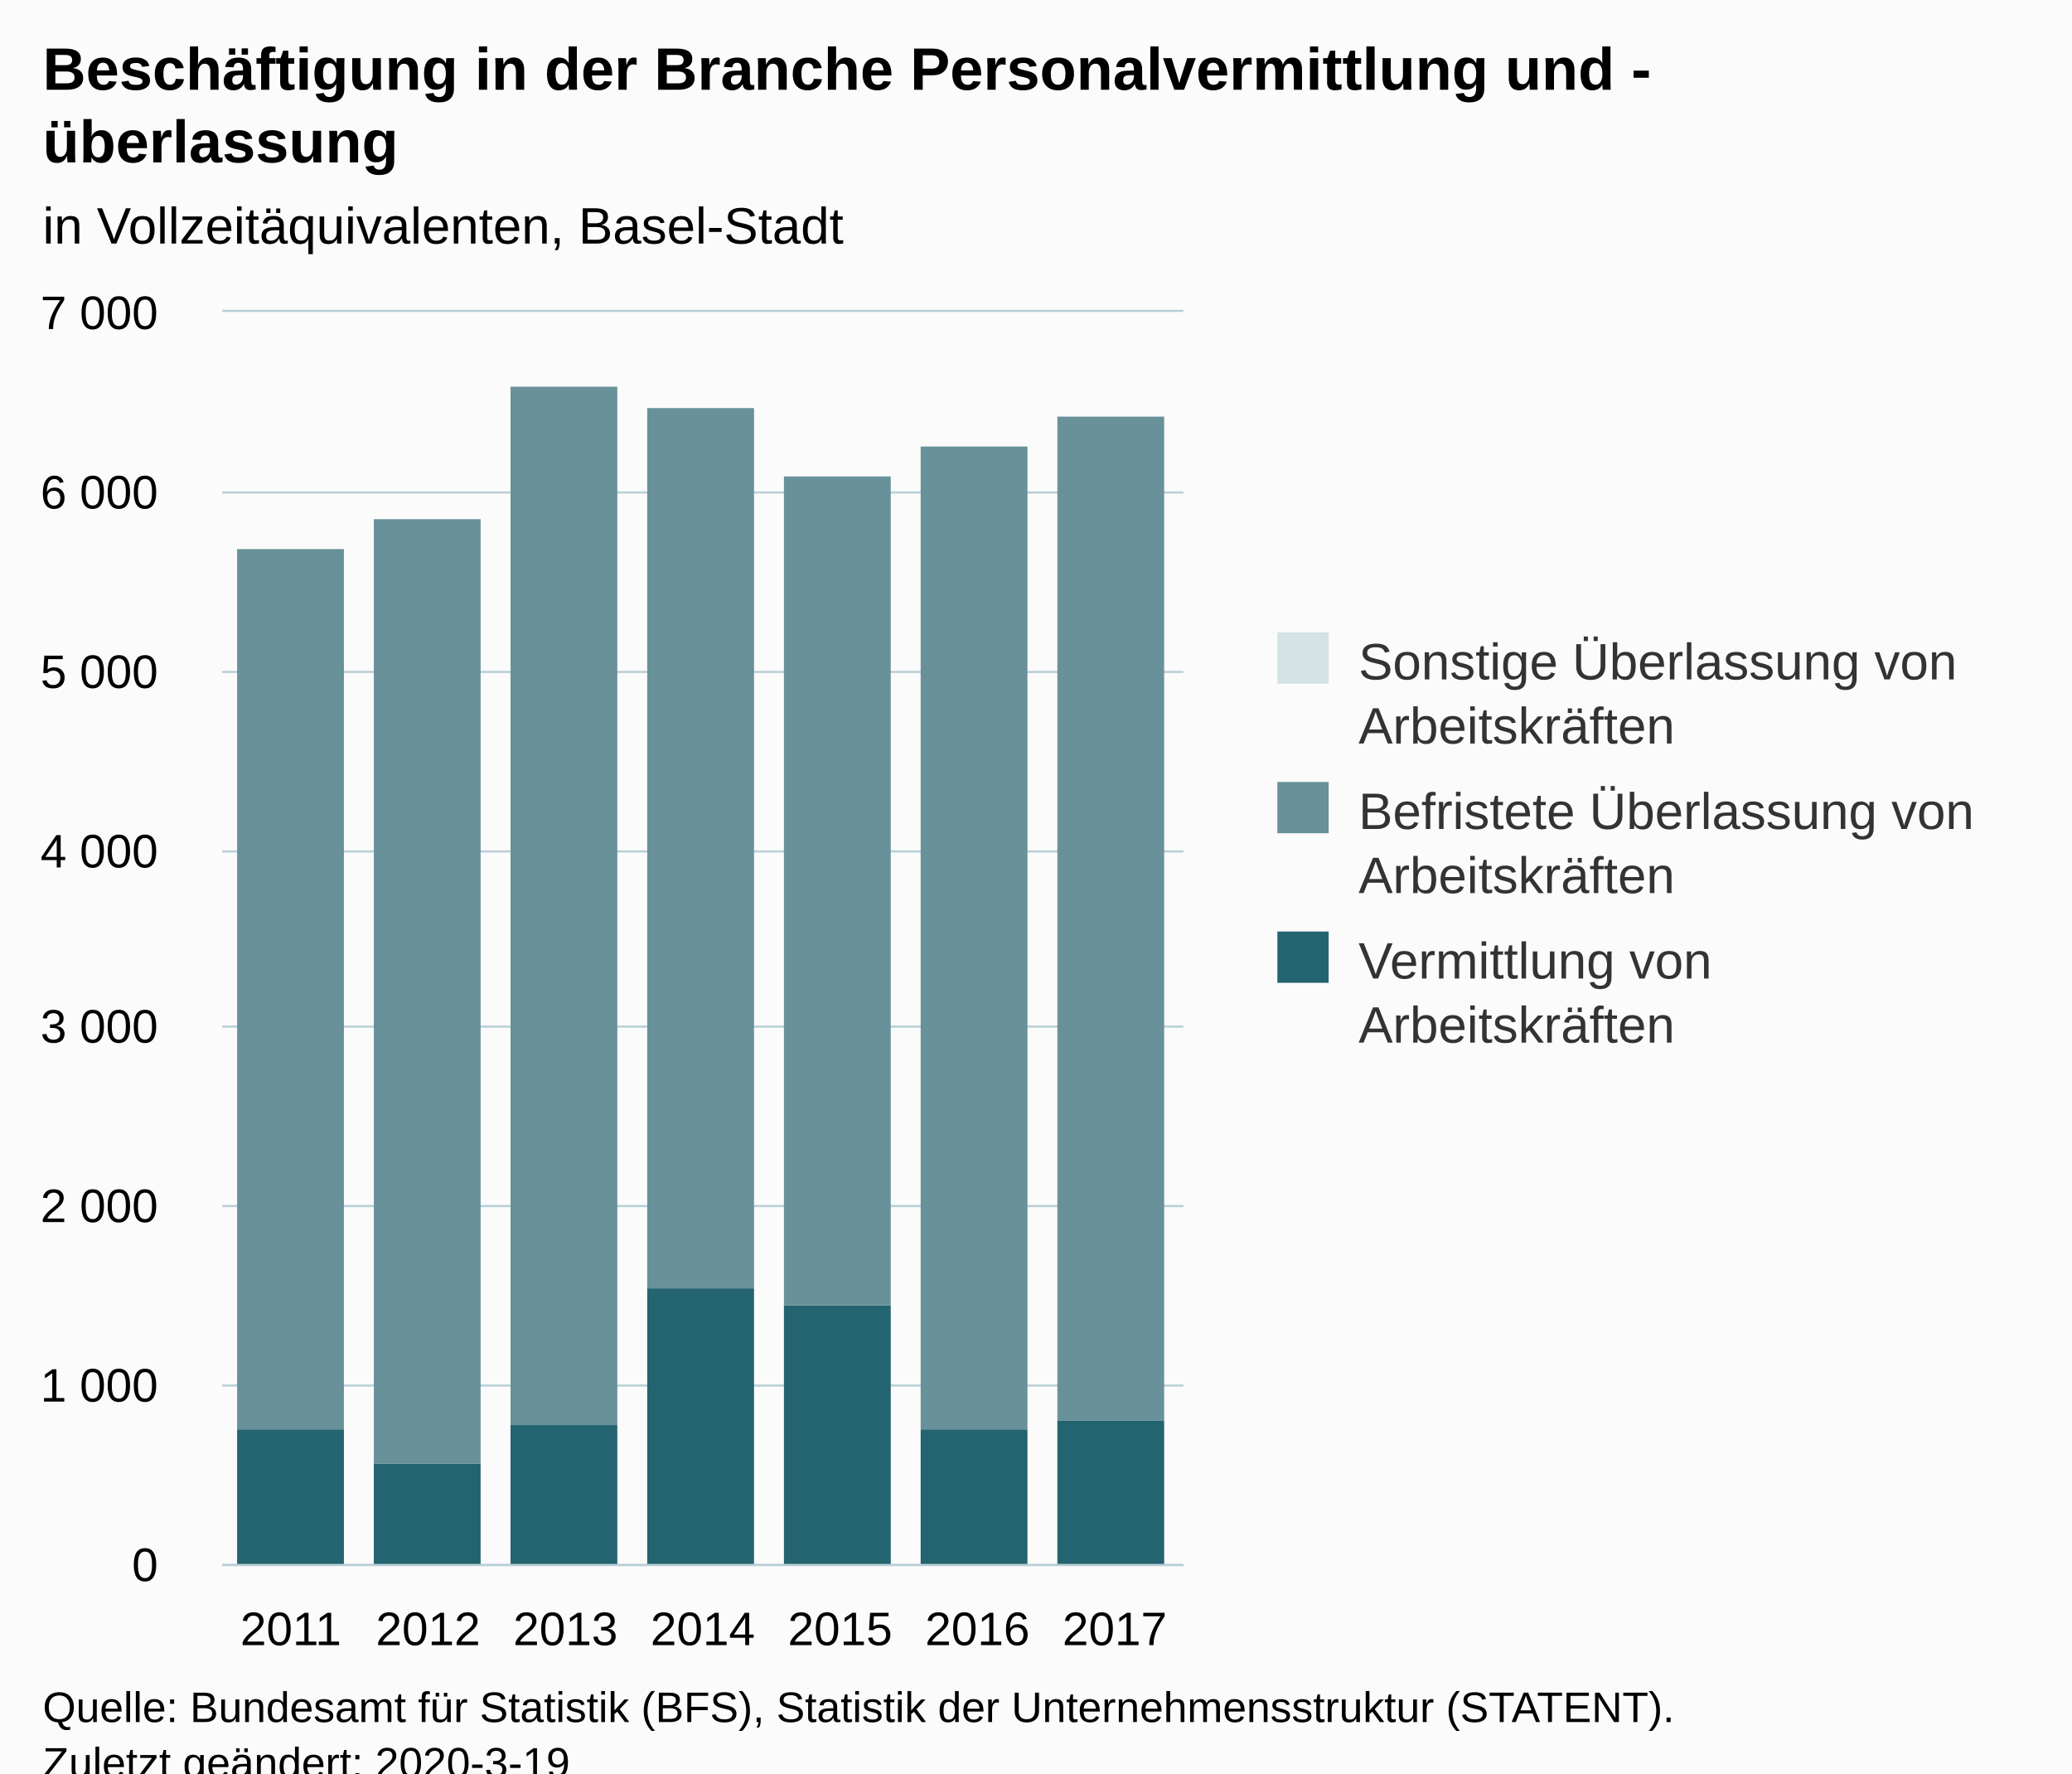
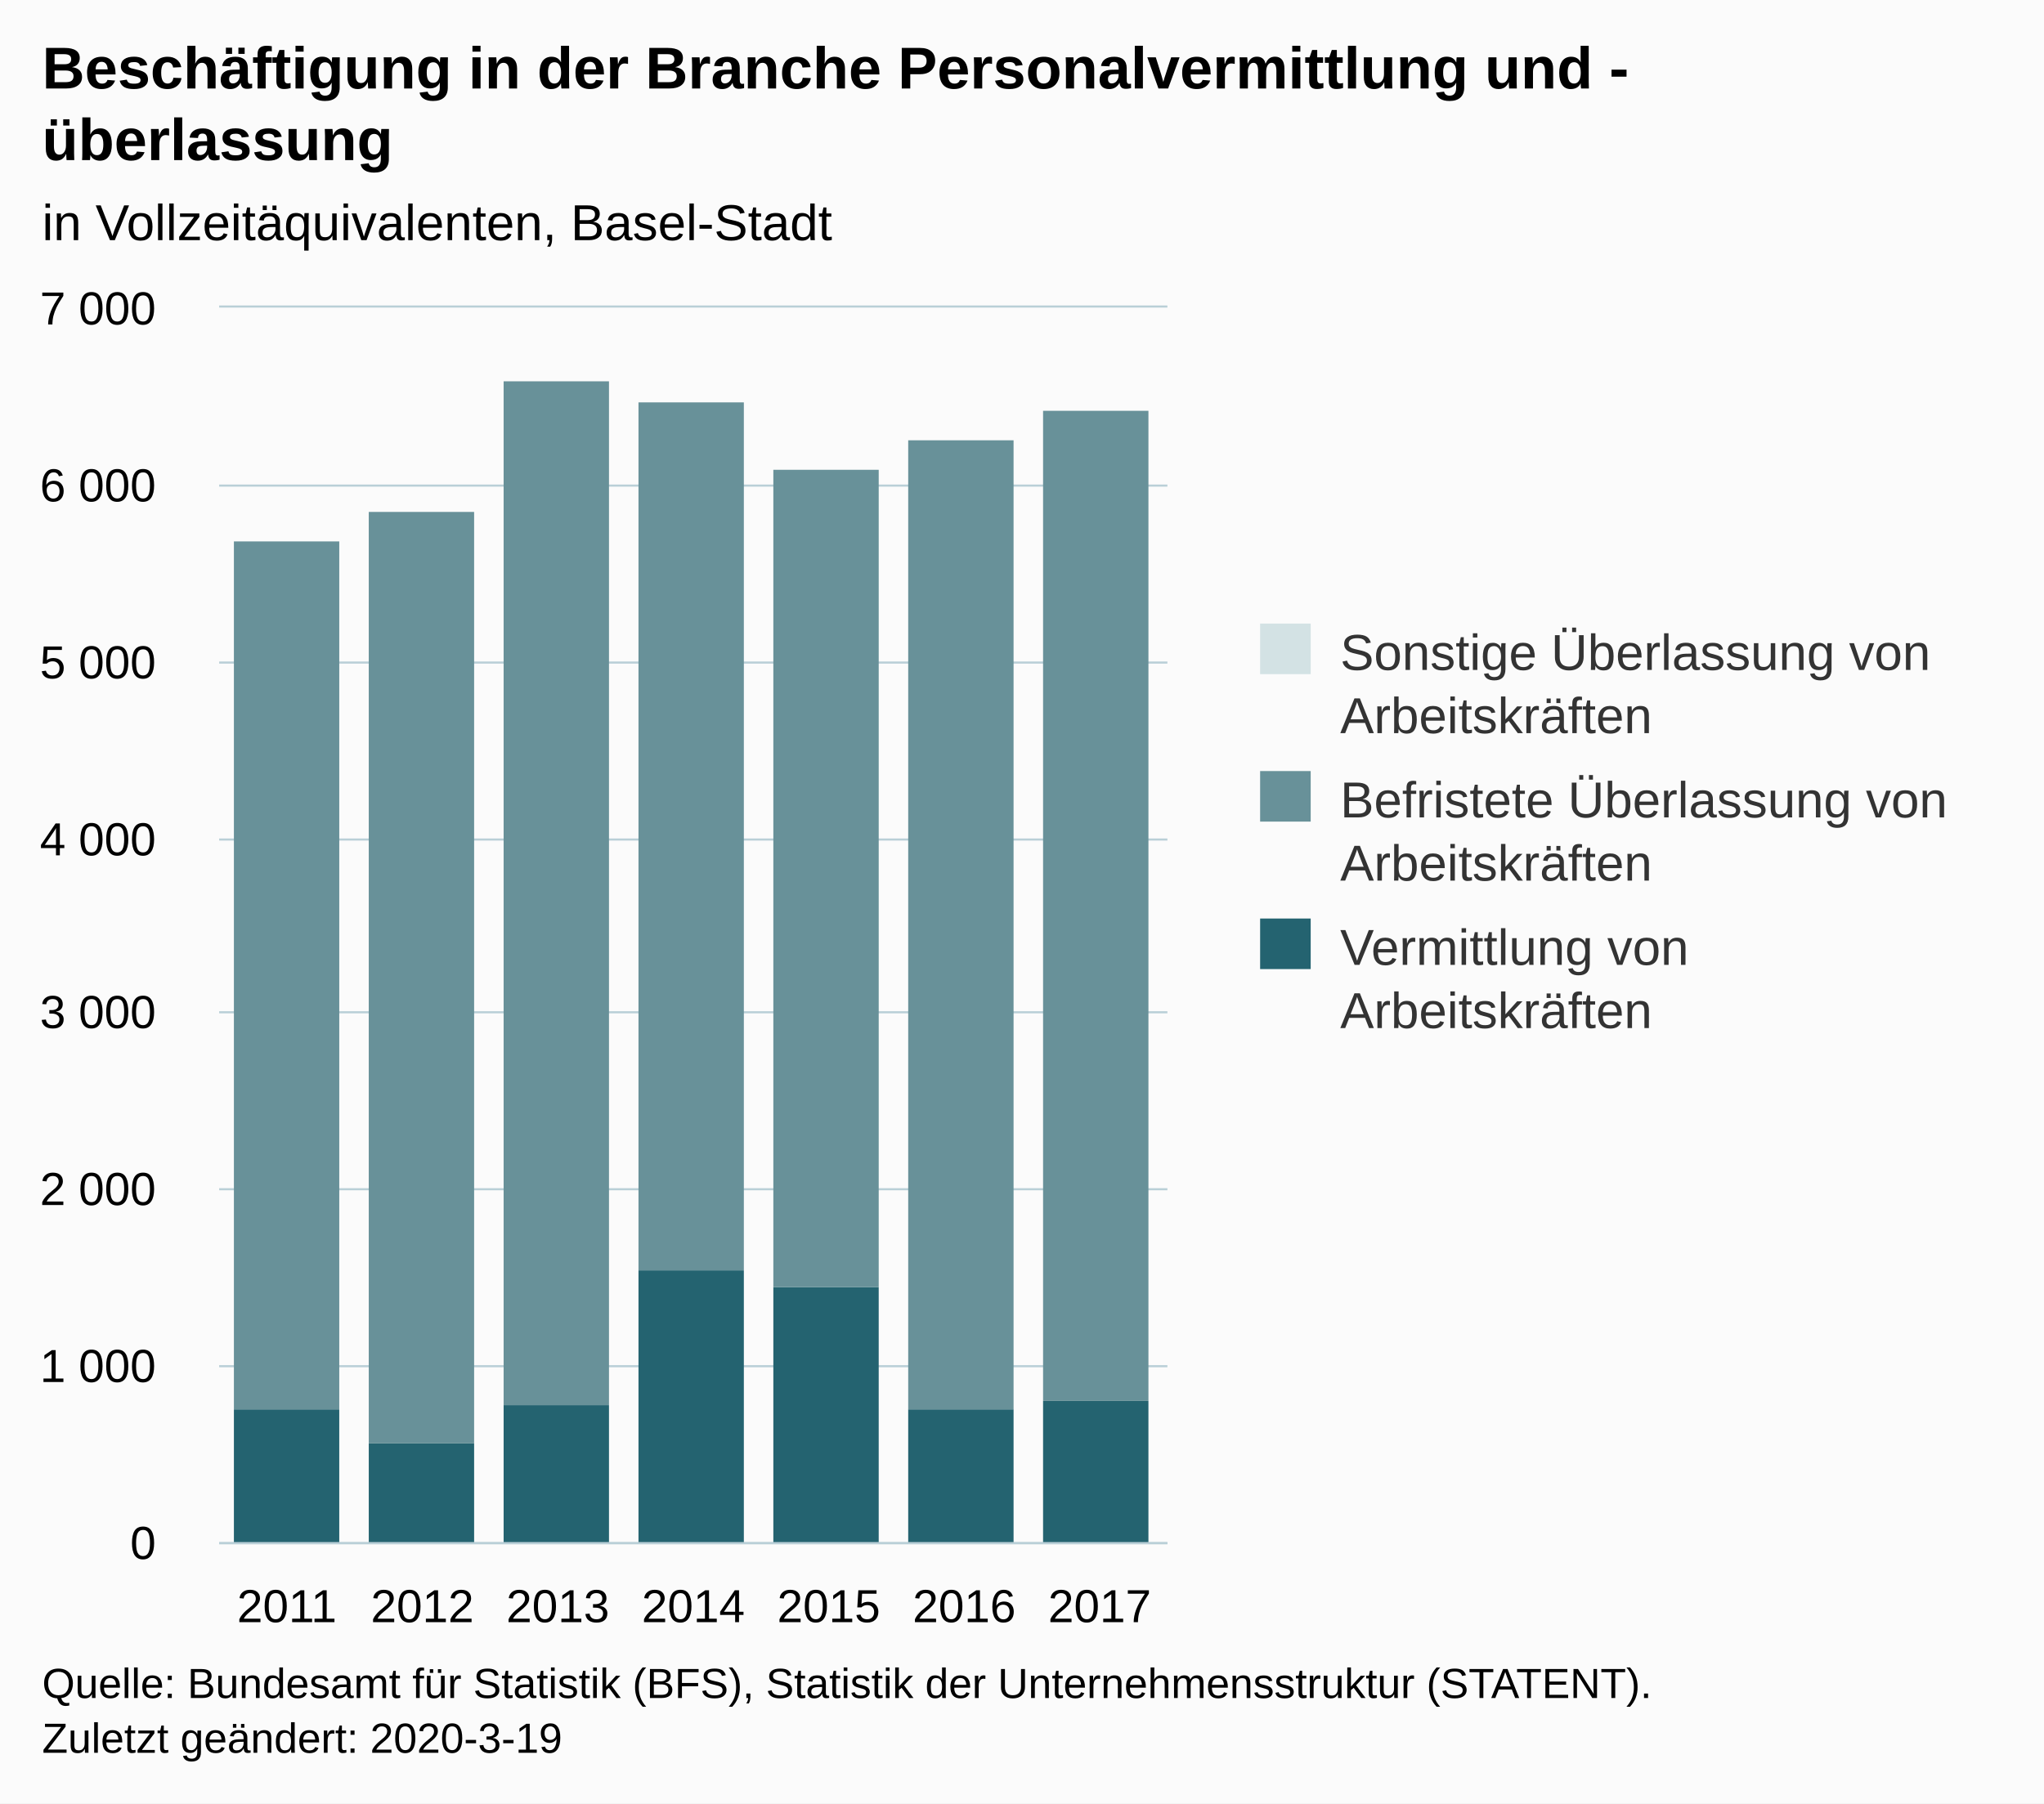
- <svg xmlns="http://www.w3.org/2000/svg" version="1.1" class="highcharts-root" style="font-family:Arial;font-size:12px;" viewBox="0 0 485 415">
+ <svg xmlns="http://www.w3.org/2000/svg" version="1.1" class="highcharts-root" style="font-family:Arial;font-size:12px;" width="485" height="428">
  <defs>
-     <clipPath id="highcharts-zt5lqw4-6">
+     <clipPath id="highcharts-1ikroy6-28-">
      <rect x="0" y="0" width="225" height="293" fill="none" />
    </clipPath>
-     <clipPath id="highcharts-zt5lqw4-7">
+     <clipPath id="highcharts-1ikroy6-36-">
      <rect x="0" y="0" width="225" height="293" fill="none" />
+     </clipPath>
+     <clipPath id="highcharts-1ikroy6-51-">
+       <rect x="52" y="73" width="225" height="293" fill="none" />
    </clipPath>
  </defs>
  <rect fill="#fbfbfb" class="highcharts-background" x="0" y="0" width="485" height="428" rx="0" ry="0" />
  <rect fill="none" class="highcharts-plot-background" x="52" y="73" width="225" height="293" />
  <g class="highcharts-pane-group" data-z-index="0" />
-   <g class="highcharts-grid highcharts-xaxis-grid " data-z-index="1">
+   <g class="highcharts-grid highcharts-xaxis-grid" data-z-index="1">
    <path fill="none" data-z-index="1" class="highcharts-grid-line" d="M 83.5 73 L 83.5 366" opacity="1" />
    <path fill="none" data-z-index="1" class="highcharts-grid-line" d="M 115.5 73 L 115.5 366" opacity="1" />
    <path fill="none" data-z-index="1" class="highcharts-grid-line" d="M 147.5 73 L 147.5 366" opacity="1" />
    <path fill="none" data-z-index="1" class="highcharts-grid-line" d="M 180.5 73 L 180.5 366" opacity="1" />
    <path fill="none" data-z-index="1" class="highcharts-grid-line" d="M 212.5 73 L 212.5 366" opacity="1" />
    <path fill="none" data-z-index="1" class="highcharts-grid-line" d="M 244.5 73 L 244.5 366" opacity="1" />
    <path fill="none" data-z-index="1" class="highcharts-grid-line" d="M 276.5 73 L 276.5 366" opacity="1" />
    <path fill="none" data-z-index="1" class="highcharts-grid-line" d="M 51.5 73 L 51.5 366" opacity="1" />
  </g>
-   <g class="highcharts-grid highcharts-yaxis-grid " data-z-index="1">
+   <g class="highcharts-grid highcharts-yaxis-grid" data-z-index="1">
    <path fill="none" stroke="#B9CFD7" stroke-width="0.5" data-z-index="1" class="highcharts-grid-line" d="M 52 366.25 L 277 366.25" opacity="1" />
    <path fill="none" stroke="#B9CFD7" stroke-width="0.5" data-z-index="1" class="highcharts-grid-line" d="M 52 324.25 L 277 324.25" opacity="1" />
    <path fill="none" stroke="#B9CFD7" stroke-width="0.5" data-z-index="1" class="highcharts-grid-line" d="M 52 282.25 L 277 282.25" opacity="1" />
    <path fill="none" stroke="#B9CFD7" stroke-width="0.5" data-z-index="1" class="highcharts-grid-line" d="M 52 240.25 L 277 240.25" opacity="1" />
    <path fill="none" stroke="#B9CFD7" stroke-width="0.5" data-z-index="1" class="highcharts-grid-line" d="M 52 199.25 L 277 199.25" opacity="1" />
    <path fill="none" stroke="#B9CFD7" stroke-width="0.5" data-z-index="1" class="highcharts-grid-line" d="M 52 157.25 L 277 157.25" opacity="1" />
    <path fill="none" stroke="#B9CFD7" stroke-width="0.5" data-z-index="1" class="highcharts-grid-line" d="M 52 115.25 L 277 115.25" opacity="1" />
    <path fill="none" stroke="#B9CFD7" stroke-width="0.5" data-z-index="1" class="highcharts-grid-line" d="M 52 72.75 L 277 72.75" opacity="1" />
  </g>
  <rect fill="none" class="highcharts-plot-border" data-z-index="1" x="52" y="73" width="225" height="293" />
-   <g class="highcharts-axis highcharts-xaxis " data-z-index="2">
+   <g class="highcharts-axis highcharts-xaxis" data-z-index="2">
    <path fill="none" class="highcharts-axis-line" stroke="#B9CFD7" stroke-width="0.5" data-z-index="7" d="M 52 366.25 L 277 366.25" />
  </g>
-   <g class="highcharts-axis highcharts-yaxis " data-z-index="2">
+   <g class="highcharts-axis highcharts-yaxis" data-z-index="2">
    <path fill="none" class="highcharts-axis-line" data-z-index="7" d="M 52 73 L 52 366" />
  </g>
  <g class="highcharts-series-group" data-z-index="3">
-     <g data-z-index="0.1" class="highcharts-series highcharts-series-0 highcharts-column-series " transform="translate(52,73) scale(1 1)" clip-path="url(#highcharts-zt5lqw4-7)">
-       <rect x="3.5" y="261.5" width="25" height="32" fill="#246370" stroke="#ffffff" stroke-width="1e-7" class="highcharts-point" />
-       <rect x="35.5" y="269.5" width="25" height="24" fill="#246370" stroke="#ffffff" stroke-width="1e-7" class="highcharts-point" />
-       <rect x="67.5" y="260.5" width="25" height="33" fill="#246370" stroke="#ffffff" stroke-width="1e-7" class="highcharts-point" />
-       <rect x="99.5" y="228.5" width="25" height="65" fill="#246370" stroke="#ffffff" stroke-width="1e-7" class="highcharts-point" />
-       <rect x="131.5" y="232.5" width="25" height="61" fill="#246370" stroke="#ffffff" stroke-width="1e-7" class="highcharts-point" />
-       <rect x="163.5" y="261.5" width="25" height="32" fill="#246370" stroke="#ffffff" stroke-width="1e-7" class="highcharts-point" />
-       <rect x="195.5" y="259.5" width="25" height="34" fill="#246370" stroke="#ffffff" stroke-width="1e-7" class="highcharts-point" />
+     <g class="highcharts-series highcharts-series-0 highcharts-column-series" data-z-index="0.1" opacity="1" transform="translate(52,73) scale(1 1)" clip-path="url(#highcharts-1ikroy6-36-)">
+       <rect x="3.5" y="261.5" width="25" height="32" fill="#246370" stroke="#ffffff" stroke-width="1e-7" opacity="1" class="highcharts-point" />
+       <rect x="35.5" y="269.5" width="25" height="24" fill="#246370" stroke="#ffffff" stroke-width="1e-7" opacity="1" class="highcharts-point" />
+       <rect x="67.5" y="260.5" width="25" height="33" fill="#246370" stroke="#ffffff" stroke-width="1e-7" opacity="1" class="highcharts-point" />
+       <rect x="99.5" y="228.5" width="25" height="65" fill="#246370" stroke="#ffffff" stroke-width="1e-7" opacity="1" class="highcharts-point" />
+       <rect x="131.5" y="232.5" width="25" height="61" fill="#246370" stroke="#ffffff" stroke-width="1e-7" opacity="1" class="highcharts-point" />
+       <rect x="163.5" y="261.5" width="25" height="32" fill="#246370" stroke="#ffffff" stroke-width="1e-7" opacity="1" class="highcharts-point" />
+       <rect x="195.5" y="259.5" width="25" height="34" fill="#246370" stroke="#ffffff" stroke-width="1e-7" opacity="1" class="highcharts-point" />
    </g>
-     <g data-z-index="0.1" class="highcharts-markers highcharts-series-0 highcharts-column-series " transform="translate(52,73) scale(1 1)" clip-path="none" />
-     <g data-z-index="0.1" class="highcharts-series highcharts-series-1 highcharts-column-series " transform="translate(52,73) scale(1 1)" clip-path="url(#highcharts-zt5lqw4-7)">
-       <rect x="3.5" y="55.5" width="25" height="206" fill="#689199" stroke="#ffffff" stroke-width="1e-7" class="highcharts-point" />
-       <rect x="35.5" y="48.5" width="25" height="221" fill="#689199" stroke="#ffffff" stroke-width="1e-7" class="highcharts-point" />
-       <rect x="67.5" y="17.5" width="25" height="243" fill="#689199" stroke="#ffffff" stroke-width="1e-7" class="highcharts-point" />
-       <rect x="99.5" y="22.5" width="25" height="206" fill="#689199" stroke="#ffffff" stroke-width="1e-7" class="highcharts-point" />
-       <rect x="131.5" y="38.5" width="25" height="194" fill="#689199" stroke="#ffffff" stroke-width="1e-7" class="highcharts-point" />
-       <rect x="163.5" y="31.5" width="25" height="230" fill="#689199" stroke="#ffffff" stroke-width="1e-7" class="highcharts-point" />
-       <rect x="195.5" y="24.5" width="25" height="235" fill="#689199" stroke="#ffffff" stroke-width="1e-7" class="highcharts-point" />
+     <g class="highcharts-markers highcharts-series-0 highcharts-column-series" data-z-index="0.1" opacity="1" transform="translate(52,73) scale(1 1)" clip-path="none" />
+     <g class="highcharts-series highcharts-series-1 highcharts-column-series" data-z-index="0.1" opacity="1" transform="translate(52,73) scale(1 1)" clip-path="url(#highcharts-1ikroy6-36-)">
+       <rect x="3.5" y="55.5" width="25" height="206" fill="#689199" stroke="#ffffff" stroke-width="1e-7" opacity="1" class="highcharts-point" />
+       <rect x="35.5" y="48.5" width="25" height="221" fill="#689199" stroke="#ffffff" stroke-width="1e-7" opacity="1" class="highcharts-point" />
+       <rect x="67.5" y="17.5" width="25" height="243" fill="#689199" stroke="#ffffff" stroke-width="1e-7" opacity="1" class="highcharts-point" />
+       <rect x="99.5" y="22.5" width="25" height="206" fill="#689199" stroke="#ffffff" stroke-width="1e-7" opacity="1" class="highcharts-point" />
+       <rect x="131.5" y="38.5" width="25" height="194" fill="#689199" stroke="#ffffff" stroke-width="1e-7" opacity="1" class="highcharts-point" />
+       <rect x="163.5" y="31.5" width="25" height="230" fill="#689199" stroke="#ffffff" stroke-width="1e-7" opacity="1" class="highcharts-point" />
+       <rect x="195.5" y="24.5" width="25" height="235" fill="#689199" stroke="#ffffff" stroke-width="1e-7" opacity="1" class="highcharts-point" />
    </g>
-     <g data-z-index="0.1" class="highcharts-markers highcharts-series-1 highcharts-column-series " transform="translate(52,73) scale(1 1)" clip-path="none" />
-     <g data-z-index="0.1" class="highcharts-series highcharts-series-2 highcharts-column-series " transform="translate(52,73) scale(1 1)" clip-path="url(#highcharts-zt5lqw4-7)">
-       <rect x="3.5" y="55.5" width="25" height="0" fill="#D3E2E4" stroke="#ffffff" stroke-width="1e-7" class="highcharts-point" />
-       <rect x="67.5" y="17.5" width="25" height="0" fill="#D3E2E4" stroke="#ffffff" stroke-width="1e-7" class="highcharts-point" />
-       <rect x="99.5" y="22.5" width="25" height="0" fill="#D3E2E4" stroke="#ffffff" stroke-width="1e-7" class="highcharts-point" />
-       <rect x="131.5" y="38.5" width="25" height="0" fill="#D3E2E4" stroke="#ffffff" stroke-width="1e-7" class="highcharts-point" />
-       <rect x="163.5" y="31.5" width="25" height="0" fill="#D3E2E4" stroke="#ffffff" stroke-width="1e-7" class="highcharts-point" />
-       <rect x="195.5" y="24.5" width="25" height="0" fill="#D3E2E4" stroke="#ffffff" stroke-width="1e-7" class="highcharts-point" />
+     <g class="highcharts-markers highcharts-series-1 highcharts-column-series" data-z-index="0.1" opacity="1" transform="translate(52,73) scale(1 1)" clip-path="none" />
+     <g class="highcharts-series highcharts-series-2 highcharts-column-series" data-z-index="0.1" opacity="1" transform="translate(52,73) scale(1 1)" clip-path="url(#highcharts-1ikroy6-36-)">
+       <rect x="3.5" y="55.5" width="25" height="0" fill="#D3E2E4" stroke="#ffffff" stroke-width="1e-7" opacity="1" class="highcharts-point" />
+       <rect x="67.5" y="17.5" width="25" height="0" fill="#D3E2E4" stroke="#ffffff" stroke-width="1e-7" opacity="1" class="highcharts-point" />
+       <rect x="99.5" y="22.5" width="25" height="0" fill="#D3E2E4" stroke="#ffffff" stroke-width="1e-7" opacity="1" class="highcharts-point" />
+       <rect x="131.5" y="38.5" width="25" height="0" fill="#D3E2E4" stroke="#ffffff" stroke-width="1e-7" opacity="1" class="highcharts-point" />
+       <rect x="163.5" y="31.5" width="25" height="0" fill="#D3E2E4" stroke="#ffffff" stroke-width="1e-7" opacity="1" class="highcharts-point" />
+       <rect x="195.5" y="24.5" width="25" height="0" fill="#D3E2E4" stroke="#ffffff" stroke-width="1e-7" opacity="1" class="highcharts-point" />
    </g>
-     <g data-z-index="0.1" class="highcharts-markers highcharts-series-2 highcharts-column-series " transform="translate(52,73) scale(1 1)" clip-path="none" />
+     <g class="highcharts-markers highcharts-series-2 highcharts-column-series" data-z-index="0.1" opacity="1" transform="translate(52,73) scale(1 1)" clip-path="none" />
  </g>
  <text x="10" text-anchor="start" class="highcharts-title" data-z-index="4" style="color:#000000;font-size:14px;font-weight:bold;fill:#000000;" y="21">
    <tspan>Beschäftigung in der Branche Personalvermittlung und -</tspan>
    <tspan dy="17" x="10">überlassung</tspan>
  </text>
  <text x="10" text-anchor="start" class="highcharts-subtitle" data-z-index="4" style="color:#000000;font-size:12px;font-weight:normal;fill:#000000;" y="57">
    <tspan>in Vollzeitäquivalenten, Basel-Stadt</tspan>
  </text>
+   <text x="10" text-anchor="start" class="highcharts-caption" data-z-index="4" style="color:#666666;fill:#666666;" y="400" />
  <g class="highcharts-legend" data-z-index="7" transform="translate(289,141)">
    <rect fill="none" class="highcharts-legend-box" rx="0" ry="0" x="0" y="0" width="186" height="116" visibility="visible" />
    <g data-z-index="1">
      <g>
        <g class="highcharts-legend-item highcharts-column-series highcharts-color-undefined highcharts-series-2" data-z-index="1" transform="translate(8,3)">
-           <text x="21" style="color:#333333;font-size:12px;font-weight:normal;cursor:pointer;fill:#333333;" text-anchor="start" data-z-index="2" y="15">
+           <text x="21" style="color:#333333;cursor:pointer;font-size:12px;font-weight:normal;fill:#333333;" text-anchor="start" data-z-index="2" y="15">
            <tspan>Sonstige Überlassung von</tspan>
            <tspan dy="15" x="21">Arbeitskräften</tspan>
          </text>
          <rect x="2" y="4" width="12" height="12" fill="#D3E2E4" class="highcharts-point" data-z-index="3" />
        </g>
        <g class="highcharts-legend-item highcharts-column-series highcharts-color-undefined highcharts-series-1" data-z-index="1" transform="translate(8,38)">
-           <text x="21" y="15" style="color:#333333;font-size:12px;font-weight:normal;cursor:pointer;fill:#333333;" text-anchor="start" data-z-index="2">
+           <text x="21" y="15" style="color:#333333;cursor:pointer;font-size:12px;font-weight:normal;fill:#333333;" text-anchor="start" data-z-index="2">
            <tspan>Befristete Überlassung von</tspan>
            <tspan dy="15" x="21">Arbeitskräften</tspan>
          </text>
          <rect x="2" y="4" width="12" height="12" fill="#689199" class="highcharts-point" data-z-index="3" />
        </g>
        <g class="highcharts-legend-item highcharts-column-series highcharts-color-undefined highcharts-series-0" data-z-index="1" transform="translate(8,73)">
-           <text x="21" y="15" style="color:#333333;font-size:12px;font-weight:normal;cursor:pointer;fill:#333333;" text-anchor="start" data-z-index="2">
+           <text x="21" y="15" style="color:#333333;cursor:pointer;font-size:12px;font-weight:normal;fill:#333333;" text-anchor="start" data-z-index="2">
            <tspan>Vermittlung von</tspan>
            <tspan dy="15" x="21">Arbeitskräften</tspan>
          </text>
          <rect x="2" y="4" width="12" height="12" fill="#246370" class="highcharts-point" data-z-index="3" />
        </g>
      </g>
    </g>
  </g>
-   <g class="highcharts-axis-labels highcharts-xaxis-labels " data-z-index="7">
+   <g class="highcharts-axis-labels highcharts-xaxis-labels" data-z-index="7">
    <text x="68.071" style="color:#000000;cursor:default;font-size:11px;fill:#000000;" text-anchor="middle" transform="translate(0,0)" y="385" opacity="1">2011</text>
    <text x="100.214" style="color:#000000;cursor:default;font-size:11px;fill:#000000;" text-anchor="middle" transform="translate(0,0)" y="385" opacity="1">2012</text>
    <text x="132.357" style="color:#000000;cursor:default;font-size:11px;fill:#000000;" text-anchor="middle" transform="translate(0,0)" y="385" opacity="1">2013</text>
    <text x="164.5" style="color:#000000;cursor:default;font-size:11px;fill:#000000;" text-anchor="middle" transform="translate(0,0)" y="385" opacity="1">2014</text>
    <text x="196.643" style="color:#000000;cursor:default;font-size:11px;fill:#000000;" text-anchor="middle" transform="translate(0,0)" y="385" opacity="1">2015</text>
    <text x="228.786" style="color:#000000;cursor:default;font-size:11px;fill:#000000;" text-anchor="middle" transform="translate(0,0)" y="385" opacity="1">2016</text>
    <text x="260.929" style="color:#000000;cursor:default;font-size:11px;fill:#000000;" text-anchor="middle" transform="translate(0,0)" y="385" opacity="1">2017</text>
  </g>
-   <g class="highcharts-axis-labels highcharts-yaxis-labels " data-z-index="7">
+   <g class="highcharts-axis-labels highcharts-yaxis-labels" data-z-index="7">
    <text x="37" style="color:#000000;cursor:default;font-size:11px;fill:#000000;" text-anchor="end" transform="translate(0,0)" y="370" opacity="1">0</text>
    <text x="37" style="color:#000000;cursor:default;font-size:11px;fill:#000000;" text-anchor="end" transform="translate(0,0)" y="328" opacity="1">
      <tspan>1 000</tspan>
    </text>
    <text x="37" style="color:#000000;cursor:default;font-size:11px;fill:#000000;" text-anchor="end" transform="translate(0,0)" y="286" opacity="1">
      <tspan>2 000</tspan>
    </text>
    <text x="37" style="color:#000000;cursor:default;font-size:11px;fill:#000000;" text-anchor="end" transform="translate(0,0)" y="244" opacity="1">
      <tspan>3 000</tspan>
    </text>
    <text x="37" style="color:#000000;cursor:default;font-size:11px;fill:#000000;" text-anchor="end" transform="translate(0,0)" y="203" opacity="1">
      <tspan>4 000</tspan>
    </text>
    <text x="37" style="color:#000000;cursor:default;font-size:11px;fill:#000000;" text-anchor="end" transform="translate(0,0)" y="161" opacity="1">
      <tspan>5 000</tspan>
    </text>
    <text x="37" style="color:#000000;cursor:default;font-size:11px;fill:#000000;" text-anchor="end" transform="translate(0,0)" y="119" opacity="1">
      <tspan>6 000</tspan>
    </text>
    <text x="37" style="color:#000000;cursor:default;font-size:11px;fill:#000000;" text-anchor="end" transform="translate(0,0)" y="77" opacity="1">
      <tspan>7 000</tspan>
    </text>
  </g>
  <text x="10" class="highcharts-credits" text-anchor="start" data-z-index="8" style="cursor:default;color:#000000;font-size:10px;fill:#000000;" y="403">
    <tspan>Quelle: Bundesamt für Statistik (BFS), Statistik der Unternehmensstruktur (STATENT).</tspan>
    <tspan x="10" dy="13">Zuletzt geändert: 2020-3-19</tspan>
  </text>
+   <g class="highcharts-control-points" data-z-index="99" clip-path="url(#highcharts-1ikroy6-51-)" />
</svg>
